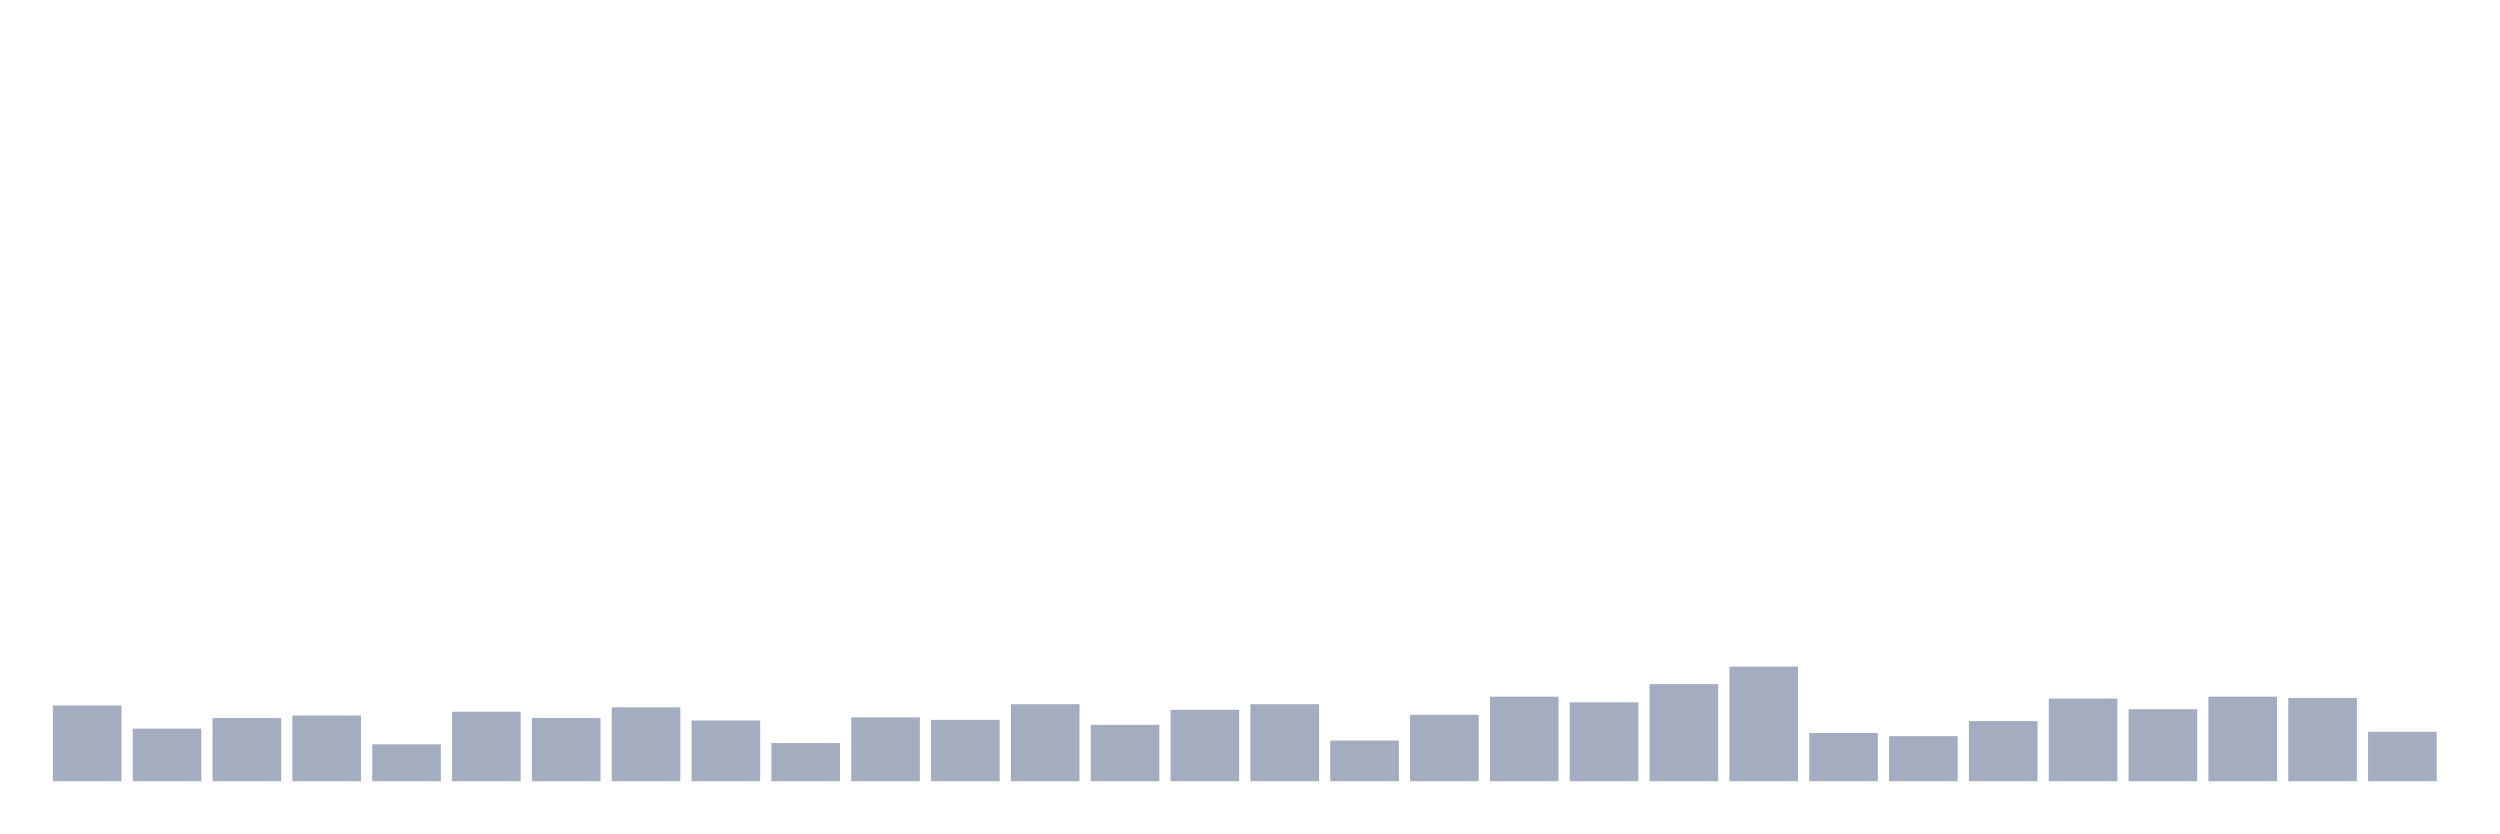
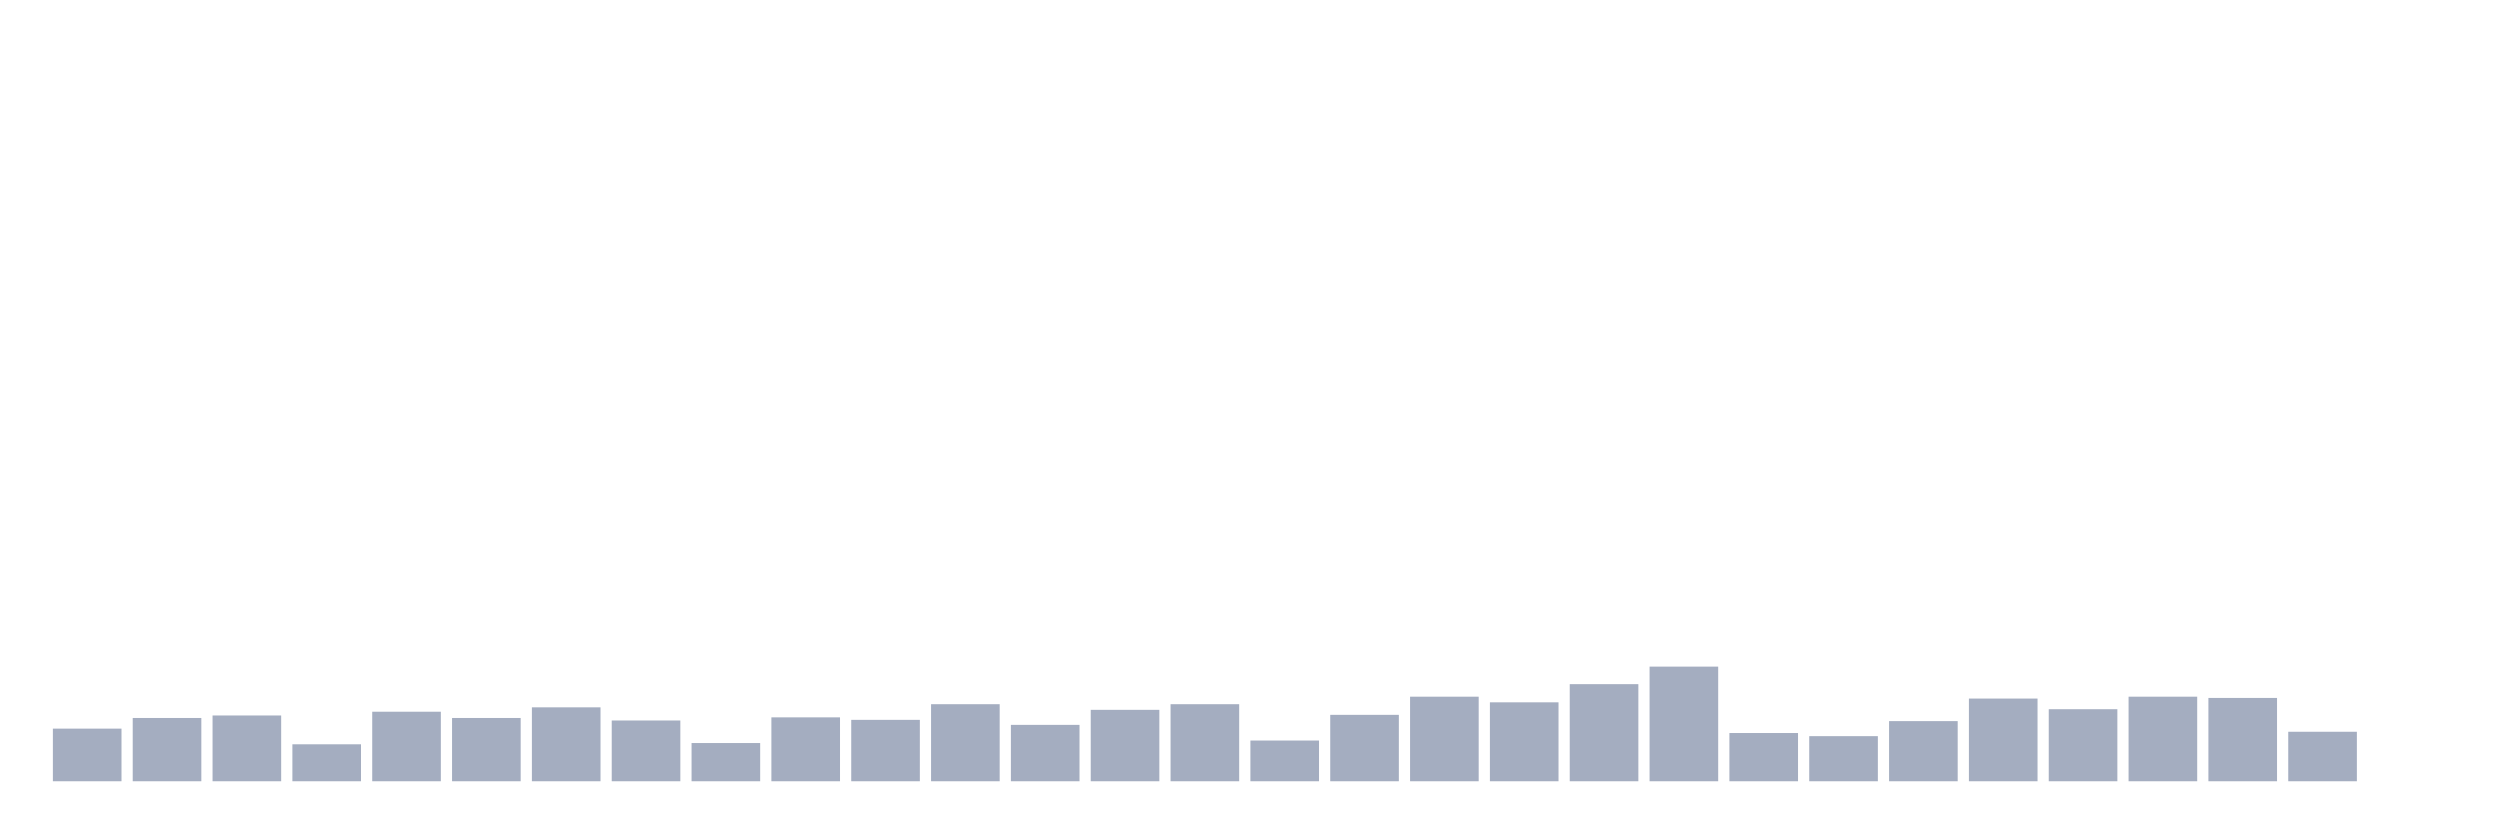
<svg xmlns="http://www.w3.org/2000/svg" viewBox="0 0 480 160">
  <g transform="translate(10,10)">
-     <rect class="bar" x="0.153" width="13.175" y="125.447" height="14.553" fill="rgb(164,173,192)" />
-     <rect class="bar" x="15.482" width="13.175" y="129.897" height="10.103" fill="rgb(164,173,192)" />
-     <rect class="bar" x="30.81" width="13.175" y="127.852" height="12.148" fill="rgb(164,173,192)" />
-     <rect class="bar" x="46.138" width="13.175" y="127.371" height="12.629" fill="rgb(164,173,192)" />
-     <rect class="bar" x="61.466" width="13.175" y="132.904" height="7.096" fill="rgb(164,173,192)" />
-     <rect class="bar" x="76.794" width="13.175" y="126.649" height="13.351" fill="rgb(164,173,192)" />
-     <rect class="bar" x="92.123" width="13.175" y="127.852" height="12.148" fill="rgb(164,173,192)" />
-     <rect class="bar" x="107.451" width="13.175" y="125.808" height="14.192" fill="rgb(164,173,192)" />
-     <rect class="bar" x="122.779" width="13.175" y="128.333" height="11.667" fill="rgb(164,173,192)" />
-     <rect class="bar" x="138.107" width="13.175" y="132.663" height="7.337" fill="rgb(164,173,192)" />
-     <rect class="bar" x="153.436" width="13.175" y="127.732" height="12.268" fill="rgb(164,173,192)" />
-     <rect class="bar" x="168.764" width="13.175" y="128.213" height="11.787" fill="rgb(164,173,192)" />
-     <rect class="bar" x="184.092" width="13.175" y="125.206" height="14.794" fill="rgb(164,173,192)" />
-     <rect class="bar" x="199.42" width="13.175" y="129.175" height="10.825" fill="rgb(164,173,192)" />
-     <rect class="bar" x="214.748" width="13.175" y="126.289" height="13.711" fill="rgb(164,173,192)" />
-     <rect class="bar" x="230.077" width="13.175" y="125.206" height="14.794" fill="rgb(164,173,192)" />
-     <rect class="bar" x="245.405" width="13.175" y="132.182" height="7.818" fill="rgb(164,173,192)" />
-     <rect class="bar" x="260.733" width="13.175" y="127.251" height="12.749" fill="rgb(164,173,192)" />
-     <rect class="bar" x="276.061" width="13.175" y="123.763" height="16.237" fill="rgb(164,173,192)" />
-     <rect class="bar" x="291.39" width="13.175" y="124.845" height="15.155" fill="rgb(164,173,192)" />
-     <rect class="bar" x="306.718" width="13.175" y="121.357" height="18.643" fill="rgb(164,173,192)" />
-     <rect class="bar" x="322.046" width="13.175" y="117.99" height="22.01" fill="rgb(164,173,192)" />
-     <rect class="bar" x="337.374" width="13.175" y="130.739" height="9.261" fill="rgb(164,173,192)" />
-     <rect class="bar" x="352.702" width="13.175" y="131.34" height="8.66" fill="rgb(164,173,192)" />
-     <rect class="bar" x="368.031" width="13.175" y="128.454" height="11.546" fill="rgb(164,173,192)" />
-     <rect class="bar" x="383.359" width="13.175" y="124.124" height="15.876" fill="rgb(164,173,192)" />
-     <rect class="bar" x="398.687" width="13.175" y="126.168" height="13.832" fill="rgb(164,173,192)" />
-     <rect class="bar" x="414.015" width="13.175" y="123.763" height="16.237" fill="rgb(164,173,192)" />
-     <rect class="bar" x="429.344" width="13.175" y="124.003" height="15.997" fill="rgb(164,173,192)" />
-     <rect class="bar" x="444.672" width="13.175" y="130.498" height="9.502" fill="rgb(164,173,192)" />
+     <rect class="bar" x="0.153" width="13.175" y="129.897" height="10.103" fill="rgb(164,173,192)" />
+     <rect class="bar" x="15.482" width="13.175" y="127.852" height="12.148" fill="rgb(164,173,192)" />
+     <rect class="bar" x="30.81" width="13.175" y="127.371" height="12.629" fill="rgb(164,173,192)" />
+     <rect class="bar" x="46.138" width="13.175" y="132.904" height="7.096" fill="rgb(164,173,192)" />
+     <rect class="bar" x="61.466" width="13.175" y="126.649" height="13.351" fill="rgb(164,173,192)" />
+     <rect class="bar" x="76.794" width="13.175" y="127.852" height="12.148" fill="rgb(164,173,192)" />
+     <rect class="bar" x="92.123" width="13.175" y="125.808" height="14.192" fill="rgb(164,173,192)" />
+     <rect class="bar" x="107.451" width="13.175" y="128.333" height="11.667" fill="rgb(164,173,192)" />
+     <rect class="bar" x="122.779" width="13.175" y="132.663" height="7.337" fill="rgb(164,173,192)" />
+     <rect class="bar" x="138.107" width="13.175" y="127.732" height="12.268" fill="rgb(164,173,192)" />
+     <rect class="bar" x="153.436" width="13.175" y="128.213" height="11.787" fill="rgb(164,173,192)" />
+     <rect class="bar" x="168.764" width="13.175" y="125.206" height="14.794" fill="rgb(164,173,192)" />
+     <rect class="bar" x="184.092" width="13.175" y="129.175" height="10.825" fill="rgb(164,173,192)" />
+     <rect class="bar" x="199.42" width="13.175" y="126.289" height="13.711" fill="rgb(164,173,192)" />
+     <rect class="bar" x="214.748" width="13.175" y="125.206" height="14.794" fill="rgb(164,173,192)" />
+     <rect class="bar" x="230.077" width="13.175" y="132.182" height="7.818" fill="rgb(164,173,192)" />
+     <rect class="bar" x="245.405" width="13.175" y="127.251" height="12.749" fill="rgb(164,173,192)" />
+     <rect class="bar" x="260.733" width="13.175" y="123.763" height="16.237" fill="rgb(164,173,192)" />
+     <rect class="bar" x="276.061" width="13.175" y="124.845" height="15.155" fill="rgb(164,173,192)" />
+     <rect class="bar" x="291.39" width="13.175" y="121.357" height="18.643" fill="rgb(164,173,192)" />
+     <rect class="bar" x="306.718" width="13.175" y="117.99" height="22.01" fill="rgb(164,173,192)" />
+     <rect class="bar" x="322.046" width="13.175" y="130.739" height="9.261" fill="rgb(164,173,192)" />
+     <rect class="bar" x="337.374" width="13.175" y="131.34" height="8.66" fill="rgb(164,173,192)" />
+     <rect class="bar" x="352.702" width="13.175" y="128.454" height="11.546" fill="rgb(164,173,192)" />
+     <rect class="bar" x="368.031" width="13.175" y="124.124" height="15.876" fill="rgb(164,173,192)" />
+     <rect class="bar" x="383.359" width="13.175" y="126.168" height="13.832" fill="rgb(164,173,192)" />
+     <rect class="bar" x="398.687" width="13.175" y="123.763" height="16.237" fill="rgb(164,173,192)" />
+     <rect class="bar" x="414.015" width="13.175" y="124.003" height="15.997" fill="rgb(164,173,192)" />
+     <rect class="bar" x="429.344" width="13.175" y="130.498" height="9.502" fill="rgb(164,173,192)" />
+     <rect class="bar" x="444.672" width="13.175" y="140" height="0" fill="rgb(164,173,192)" />
  </g>
</svg>
